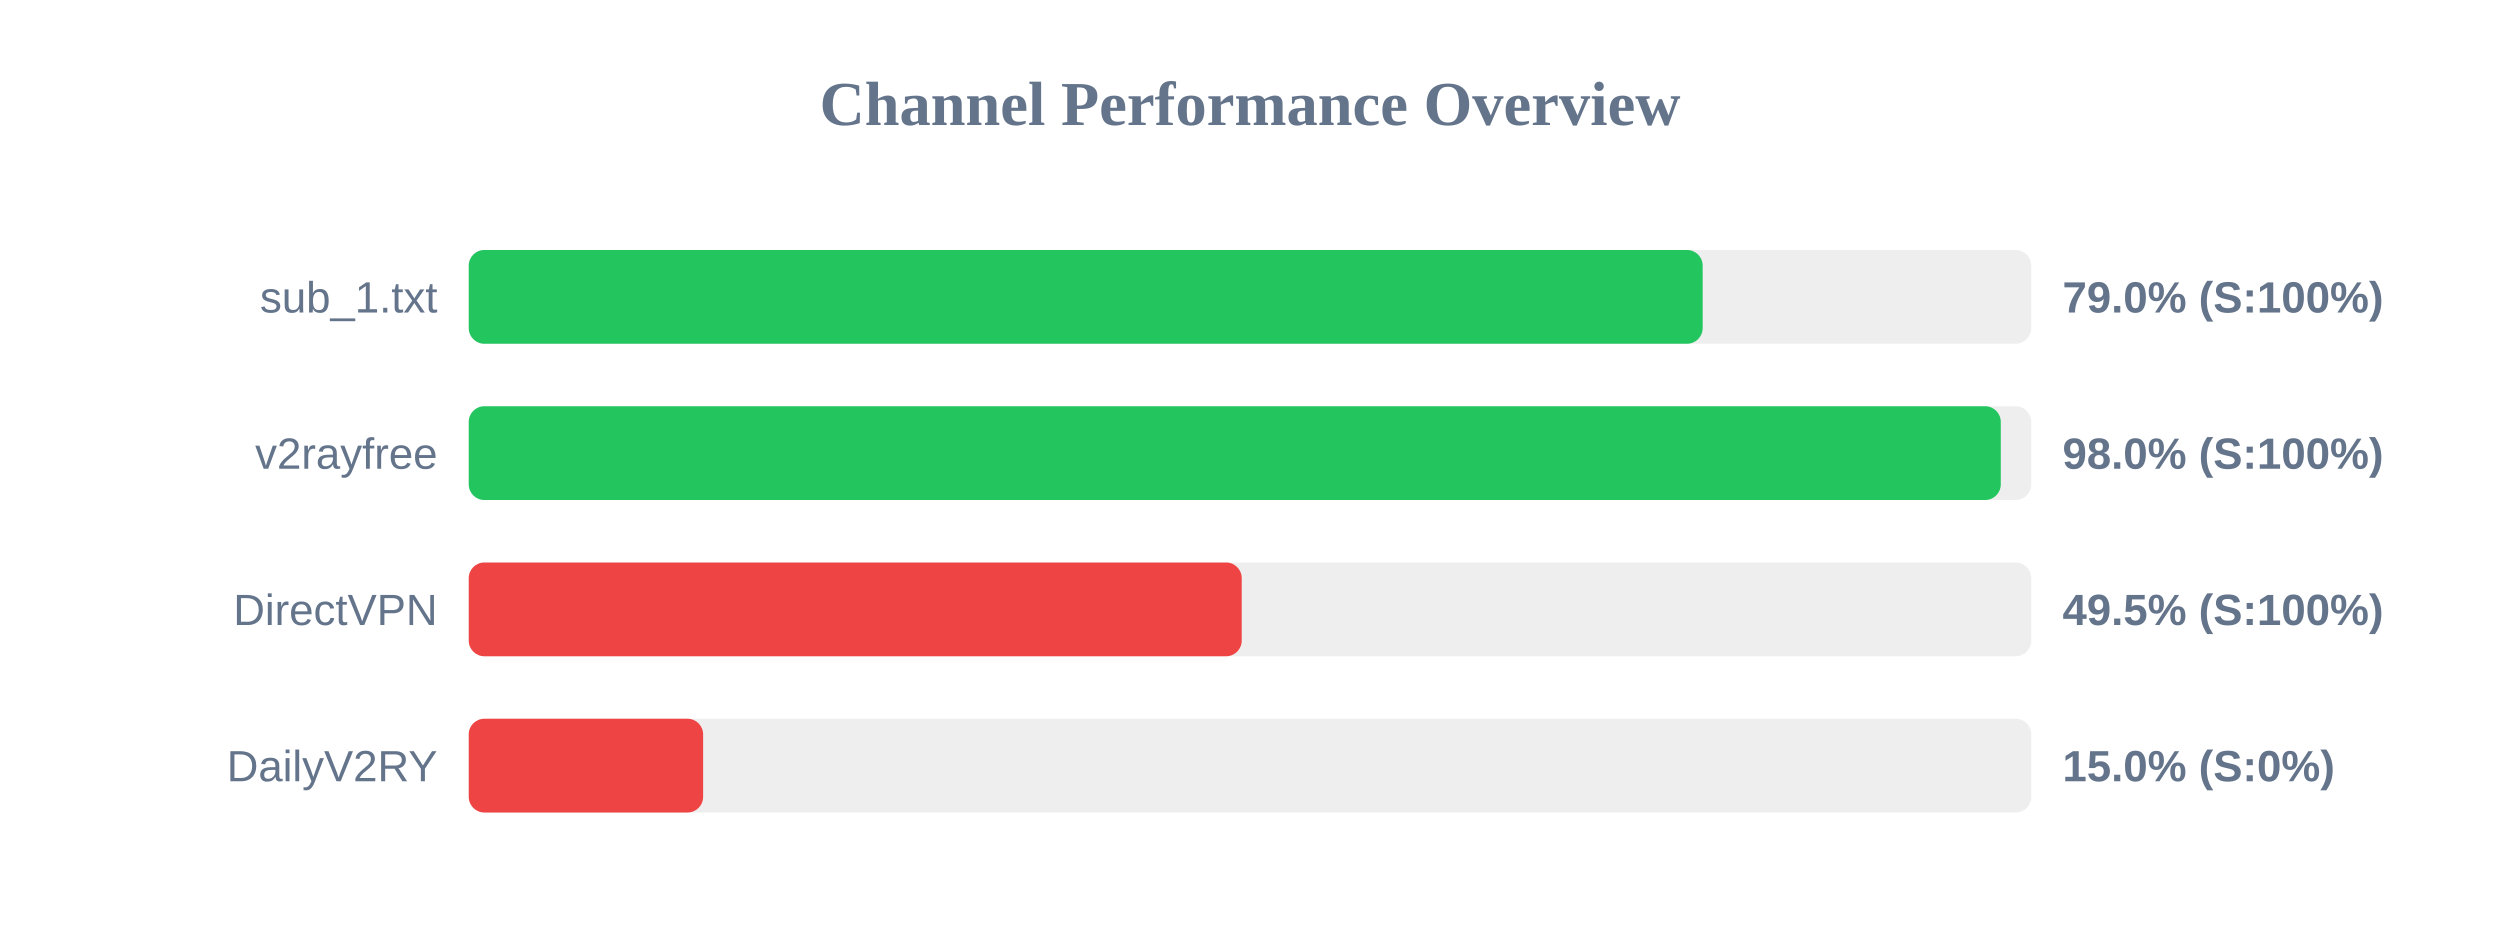
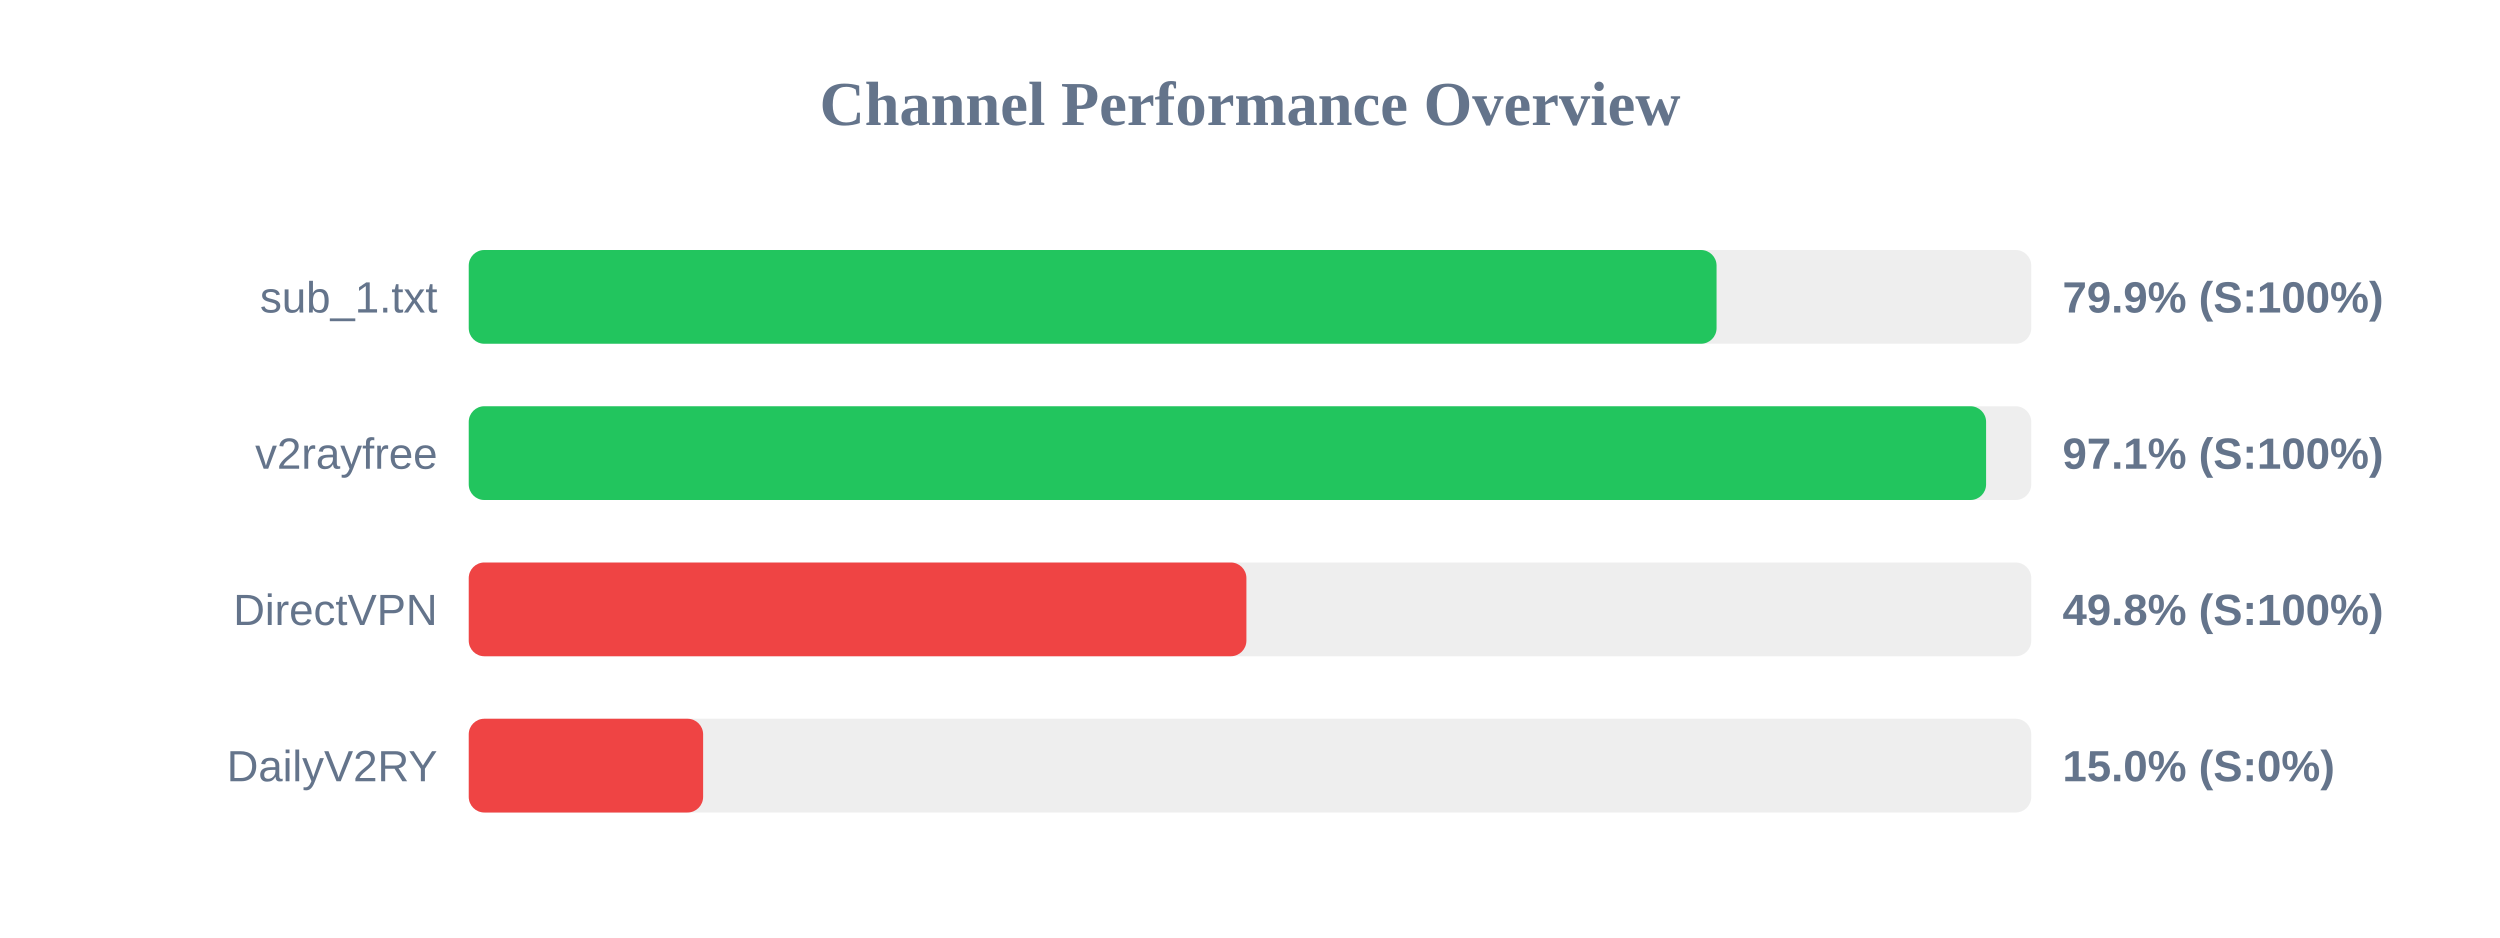
<svg xmlns="http://www.w3.org/2000/svg" width="800" height="300" version="1.1">
  <style>
        .row { font: 14px Arial; fill: #64748b; }
        .score { font: bold 14px Arial; fill: #64748b; }
    </style>
  <text x="400" y="40" text-anchor="middle" font-size="20px" font-weight="bold" fill="#64748b">Channel Performance Overview</text>
  <rect x="150" y="80" width="500" height="30" fill="#eee" rx="5" />
-   <rect x="150" y="80" width="394.85" height="30" fill="#22c55e" rx="5" />
+   <rect x="150" y="80" width="399.3" height="30" fill="#22c55e" rx="5" />
  <text x="140" y="100" text-anchor="end" class="row">sub_1.txt</text>
-   <text x="660" y="100" text-anchor="start" class="score">79.0% (S:100%)</text>
+   <text x="660" y="100" text-anchor="start" class="score">79.9% (S:100%)</text>
  <rect x="150" y="130" width="500" height="30" fill="#eee" rx="5" />
-   <rect x="150" y="130" width="490.25" height="30" fill="#22c55e" rx="5" />
+   <rect x="150" y="130" width="485.55" height="30" fill="#22c55e" rx="5" />
  <text x="140" y="150" text-anchor="end" class="row">v2rayfree</text>
-   <text x="660" y="150" text-anchor="start" class="score">98.0% (S:100%)</text>
+   <text x="660" y="150" text-anchor="start" class="score">97.1% (S:100%)</text>
  <rect x="150" y="180" width="500" height="30" fill="#eee" rx="5" />
-   <rect x="150" y="180" width="247.35" height="30" fill="#ef4444" rx="5" />
+   <rect x="150" y="180" width="248.85" height="30" fill="#ef4444" rx="5" />
  <text x="140" y="200" text-anchor="end" class="row">DirectVPN</text>
-   <text x="660" y="200" text-anchor="start" class="score">49.5% (S:100%)</text>
+   <text x="660" y="200" text-anchor="start" class="score">49.8% (S:100%)</text>
  <rect x="150" y="230" width="500" height="30" fill="#eee" rx="5" />
  <rect x="150" y="230" width="75.0" height="30" fill="#ef4444" rx="5" />
  <text x="140" y="250" text-anchor="end" class="row">DailyV2RY</text>
  <text x="660" y="250" text-anchor="start" class="score">15.0% (S:0%)</text>
</svg>
